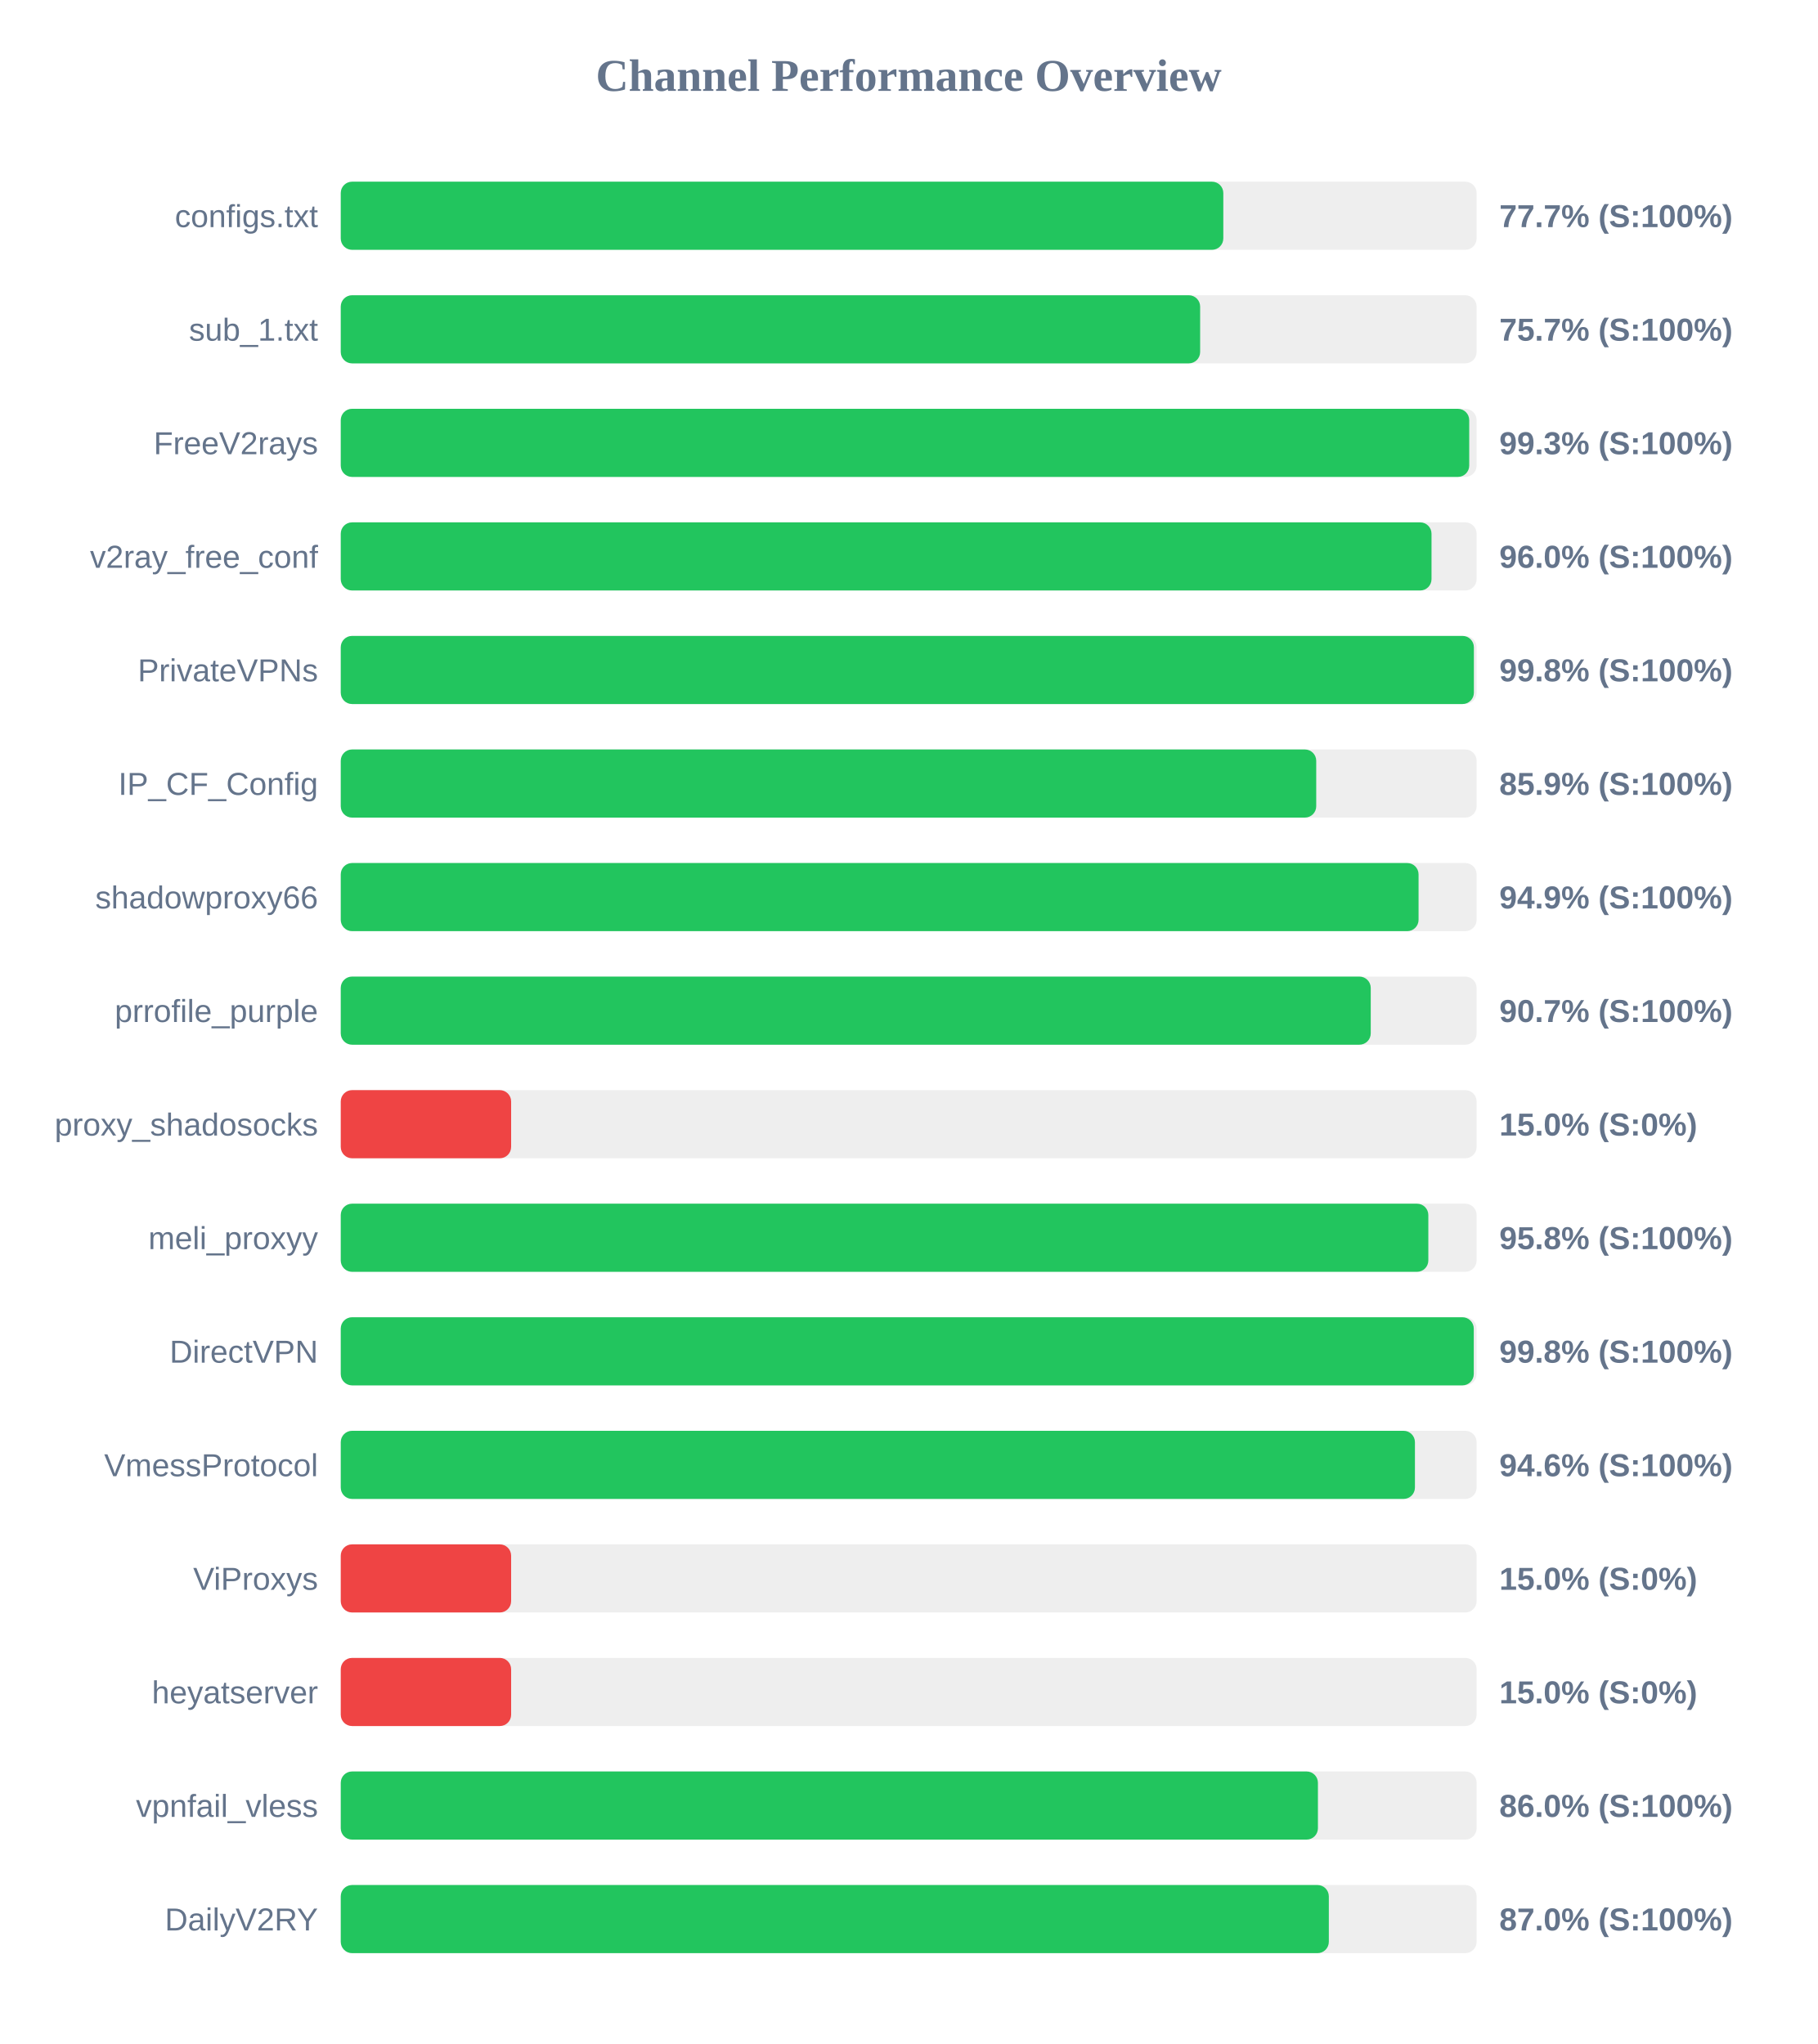
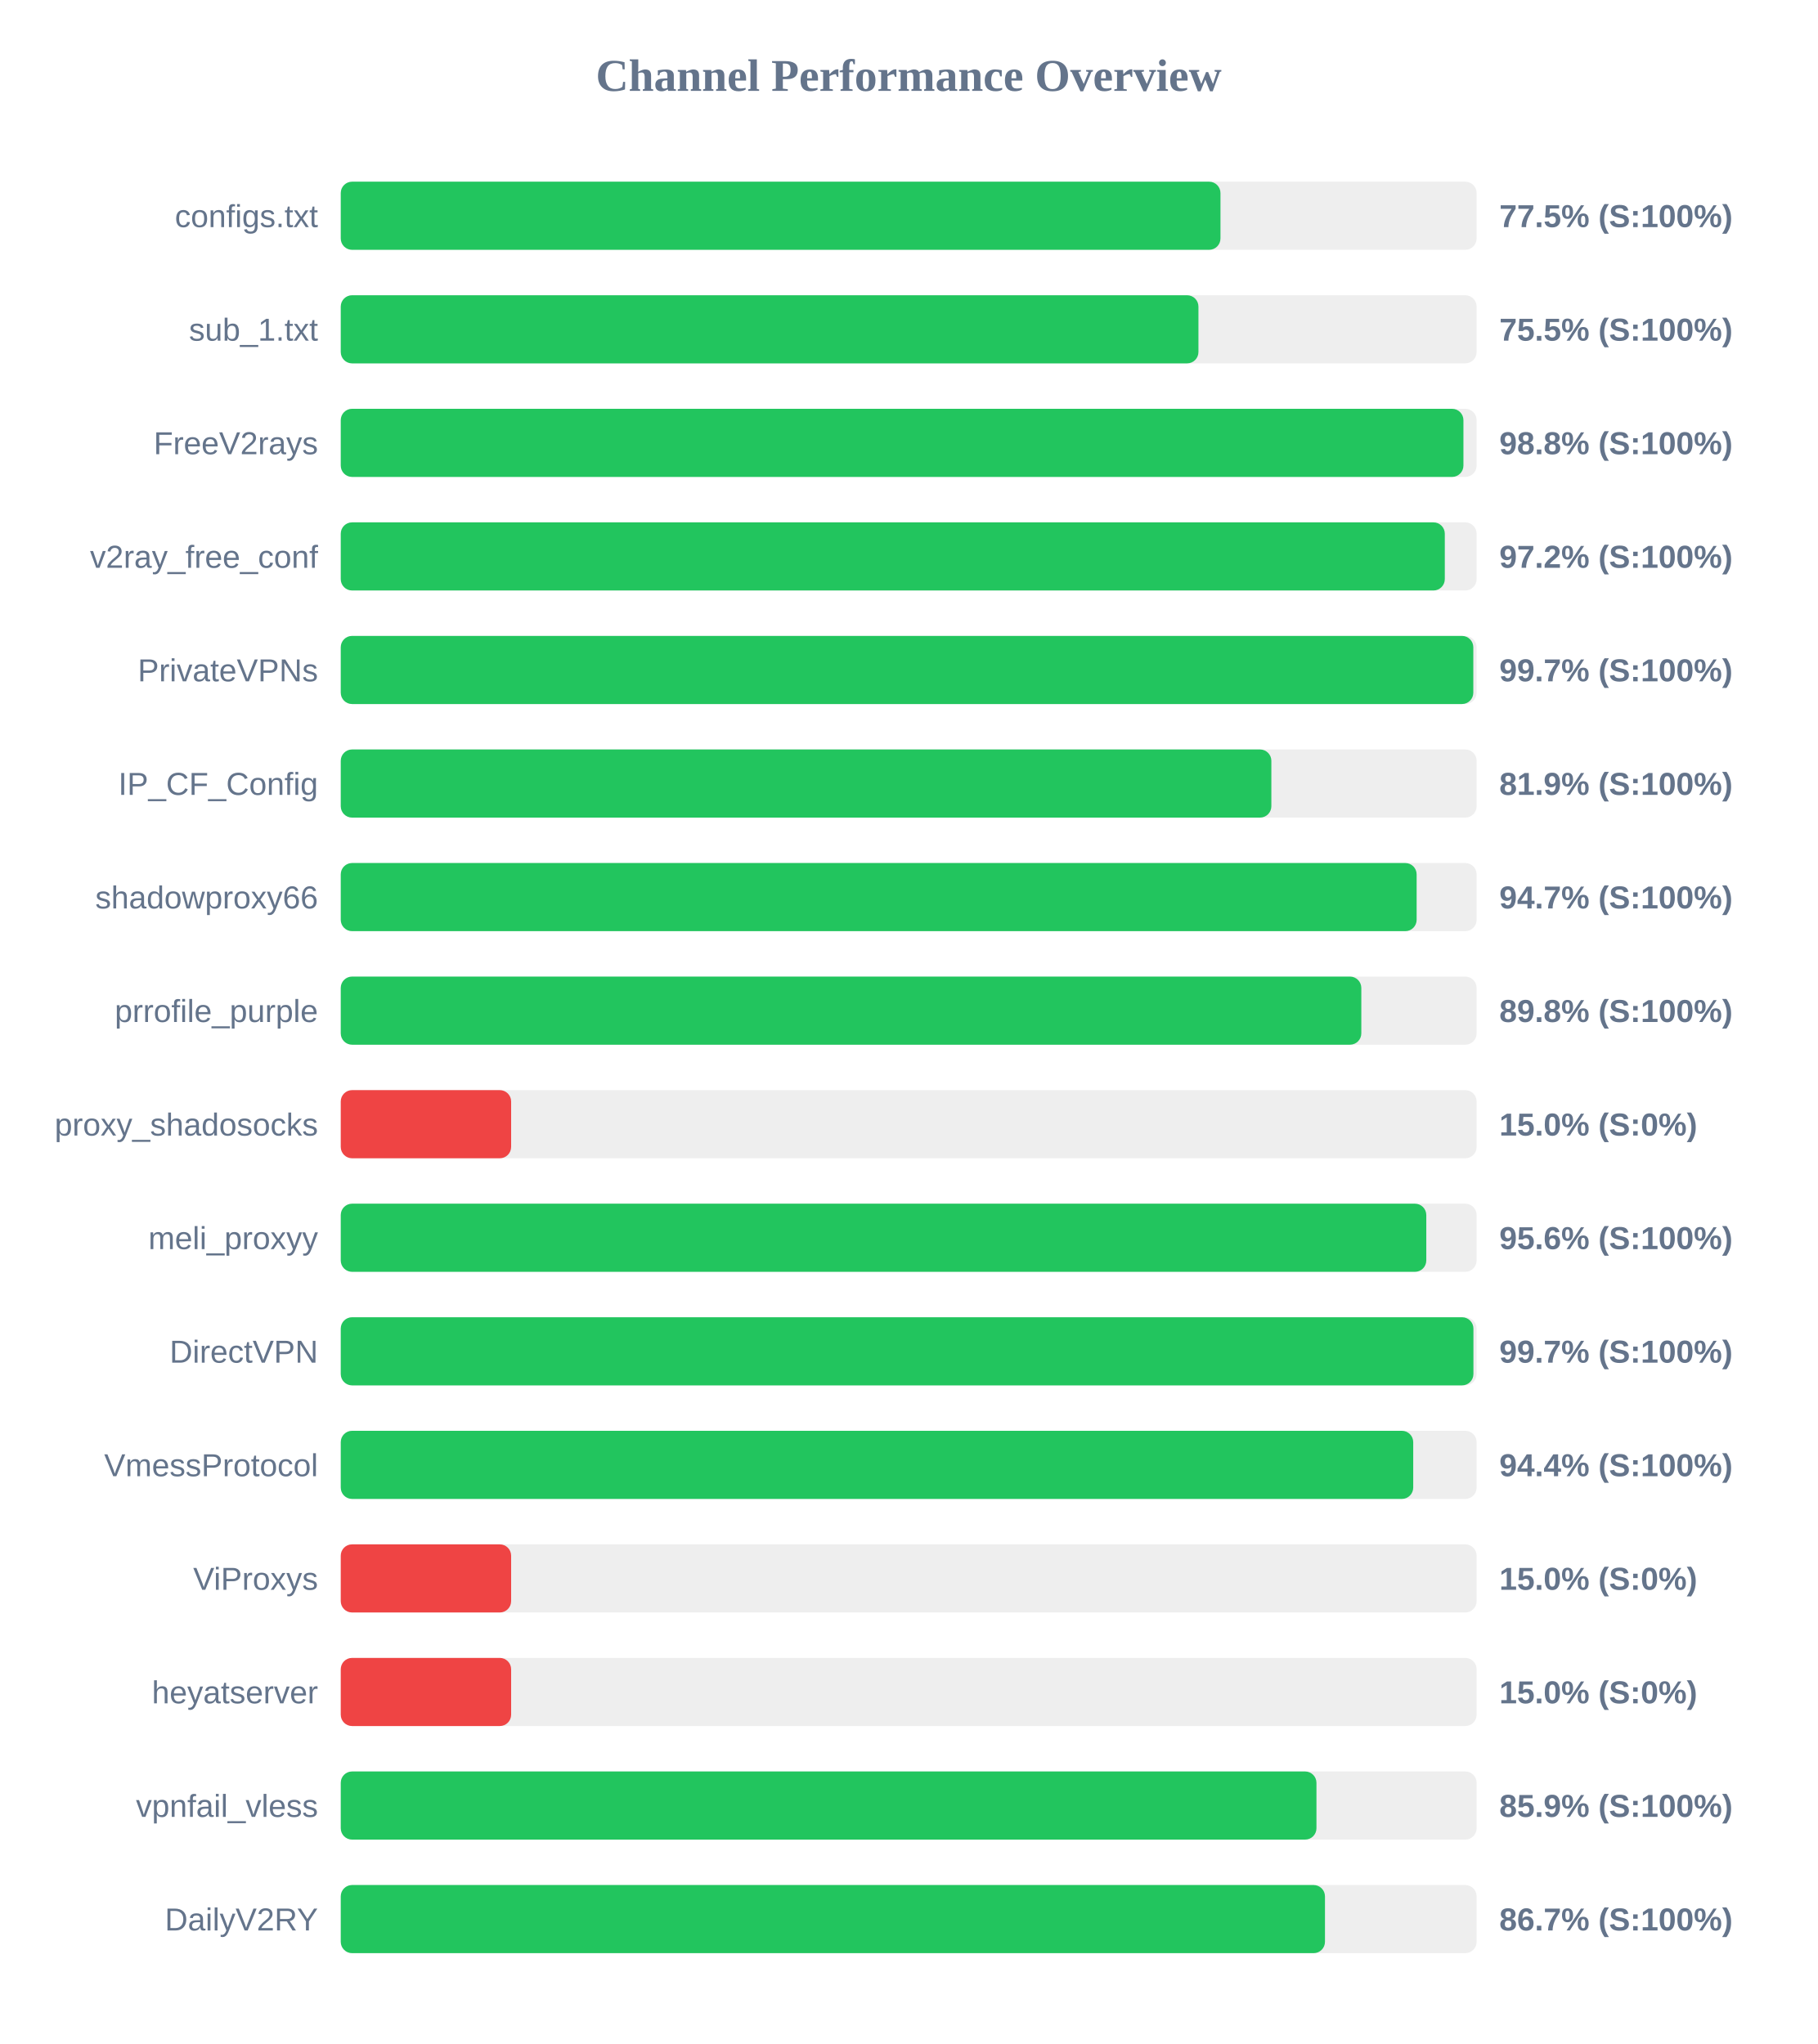
<svg xmlns="http://www.w3.org/2000/svg" width="800" height="900" version="1.1">
  <style>
        .row { font: 14px Arial; fill: #64748b; }
        .score { font: bold 14px Arial; fill: #64748b; }
    </style>
  <text x="400" y="40" text-anchor="middle" font-size="20px" font-weight="bold" fill="#64748b">Channel Performance Overview</text>
  <rect x="150" y="80" width="500" height="30" fill="#eee" rx="5" />
-   <rect x="150" y="80" width="388.5" height="30" fill="#22c55e" rx="5" />
+   <rect x="150" y="80" width="387.25" height="30" fill="#22c55e" rx="5" />
  <text x="140" y="100" text-anchor="end" class="row">configs.txt</text>
-   <text x="660" y="100" text-anchor="start" class="score">77.7% (S:100%)</text>
+   <text x="660" y="100" text-anchor="start" class="score">77.5% (S:100%)</text>
  <rect x="150" y="130" width="500" height="30" fill="#eee" rx="5" />
-   <rect x="150" y="130" width="378.3" height="30" fill="#22c55e" rx="5" />
+   <rect x="150" y="130" width="377.55" height="30" fill="#22c55e" rx="5" />
  <text x="140" y="150" text-anchor="end" class="row">sub_1.txt</text>
-   <text x="660" y="150" text-anchor="start" class="score">75.7% (S:100%)</text>
+   <text x="660" y="150" text-anchor="start" class="score">75.5% (S:100%)</text>
  <rect x="150" y="180" width="500" height="30" fill="#eee" rx="5" />
-   <rect x="150" y="180" width="496.75" height="30" fill="#22c55e" rx="5" />
+   <rect x="150" y="180" width="494.2" height="30" fill="#22c55e" rx="5" />
  <text x="140" y="200" text-anchor="end" class="row">FreeV2rays</text>
-   <text x="660" y="200" text-anchor="start" class="score">99.3% (S:100%)</text>
+   <text x="660" y="200" text-anchor="start" class="score">98.8% (S:100%)</text>
  <rect x="150" y="230" width="500" height="30" fill="#eee" rx="5" />
-   <rect x="150" y="230" width="480.15" height="30" fill="#22c55e" rx="5" />
+   <rect x="150" y="230" width="486.0" height="30" fill="#22c55e" rx="5" />
  <text x="140" y="250" text-anchor="end" class="row">v2ray_free_conf</text>
-   <text x="660" y="250" text-anchor="start" class="score">96.0% (S:100%)</text>
+   <text x="660" y="250" text-anchor="start" class="score">97.2% (S:100%)</text>
  <rect x="150" y="280" width="500" height="30" fill="#eee" rx="5" />
-   <rect x="150" y="280" width="498.8" height="30" fill="#22c55e" rx="5" />
+   <rect x="150" y="280" width="498.55" height="30" fill="#22c55e" rx="5" />
  <text x="140" y="300" text-anchor="end" class="row">PrivateVPNs</text>
-   <text x="660" y="300" text-anchor="start" class="score">99.8% (S:100%)</text>
+   <text x="660" y="300" text-anchor="start" class="score">99.7% (S:100%)</text>
  <rect x="150" y="330" width="500" height="30" fill="#eee" rx="5" />
-   <rect x="150" y="330" width="429.4" height="30" fill="#22c55e" rx="5" />
+   <rect x="150" y="330" width="409.65" height="30" fill="#22c55e" rx="5" />
  <text x="140" y="350" text-anchor="end" class="row">IP_CF_Config</text>
-   <text x="660" y="350" text-anchor="start" class="score">85.9% (S:100%)</text>
+   <text x="660" y="350" text-anchor="start" class="score">81.9% (S:100%)</text>
  <rect x="150" y="380" width="500" height="30" fill="#eee" rx="5" />
-   <rect x="150" y="380" width="474.45" height="30" fill="#22c55e" rx="5" />
+   <rect x="150" y="380" width="473.6" height="30" fill="#22c55e" rx="5" />
  <text x="140" y="400" text-anchor="end" class="row">shadowproxy66</text>
-   <text x="660" y="400" text-anchor="start" class="score">94.9% (S:100%)</text>
+   <text x="660" y="400" text-anchor="start" class="score">94.7% (S:100%)</text>
  <rect x="150" y="430" width="500" height="30" fill="#eee" rx="5" />
-   <rect x="150" y="430" width="453.4" height="30" fill="#22c55e" rx="5" />
+   <rect x="150" y="430" width="449.25" height="30" fill="#22c55e" rx="5" />
  <text x="140" y="450" text-anchor="end" class="row">prrofile_purple</text>
-   <text x="660" y="450" text-anchor="start" class="score">90.7% (S:100%)</text>
+   <text x="660" y="450" text-anchor="start" class="score">89.8% (S:100%)</text>
  <rect x="150" y="480" width="500" height="30" fill="#eee" rx="5" />
  <rect x="150" y="480" width="75.0" height="30" fill="#ef4444" rx="5" />
  <text x="140" y="500" text-anchor="end" class="row">proxy_shadosocks</text>
  <text x="660" y="500" text-anchor="start" class="score">15.0% (S:0%)</text>
  <rect x="150" y="530" width="500" height="30" fill="#eee" rx="5" />
-   <rect x="150" y="530" width="478.75" height="30" fill="#22c55e" rx="5" />
+   <rect x="150" y="530" width="477.85" height="30" fill="#22c55e" rx="5" />
  <text x="140" y="550" text-anchor="end" class="row">meli_proxyy</text>
-   <text x="660" y="550" text-anchor="start" class="score">95.8% (S:100%)</text>
+   <text x="660" y="550" text-anchor="start" class="score">95.6% (S:100%)</text>
  <rect x="150" y="580" width="500" height="30" fill="#eee" rx="5" />
-   <rect x="150" y="580" width="498.75" height="30" fill="#22c55e" rx="5" />
+   <rect x="150" y="580" width="498.6" height="30" fill="#22c55e" rx="5" />
  <text x="140" y="600" text-anchor="end" class="row">DirectVPN</text>
-   <text x="660" y="600" text-anchor="start" class="score">99.8% (S:100%)</text>
+   <text x="660" y="600" text-anchor="start" class="score">99.7% (S:100%)</text>
  <rect x="150" y="630" width="500" height="30" fill="#eee" rx="5" />
-   <rect x="150" y="630" width="472.85" height="30" fill="#22c55e" rx="5" />
+   <rect x="150" y="630" width="472.1" height="30" fill="#22c55e" rx="5" />
  <text x="140" y="650" text-anchor="end" class="row">VmessProtocol</text>
-   <text x="660" y="650" text-anchor="start" class="score">94.6% (S:100%)</text>
+   <text x="660" y="650" text-anchor="start" class="score">94.4% (S:100%)</text>
  <rect x="150" y="680" width="500" height="30" fill="#eee" rx="5" />
  <rect x="150" y="680" width="75.0" height="30" fill="#ef4444" rx="5" />
  <text x="140" y="700" text-anchor="end" class="row">ViProxys</text>
  <text x="660" y="700" text-anchor="start" class="score">15.0% (S:0%)</text>
  <rect x="150" y="730" width="500" height="30" fill="#eee" rx="5" />
  <rect x="150" y="730" width="75.0" height="30" fill="#ef4444" rx="5" />
  <text x="140" y="750" text-anchor="end" class="row">heyatserver</text>
  <text x="660" y="750" text-anchor="start" class="score">15.0% (S:0%)</text>
  <rect x="150" y="780" width="500" height="30" fill="#eee" rx="5" />
-   <rect x="150" y="780" width="430.15" height="30" fill="#22c55e" rx="5" />
+   <rect x="150" y="780" width="429.5" height="30" fill="#22c55e" rx="5" />
  <text x="140" y="800" text-anchor="end" class="row">vpnfail_vless</text>
-   <text x="660" y="800" text-anchor="start" class="score">86.0% (S:100%)</text>
+   <text x="660" y="800" text-anchor="start" class="score">85.9% (S:100%)</text>
  <rect x="150" y="830" width="500" height="30" fill="#eee" rx="5" />
-   <rect x="150" y="830" width="434.95" height="30" fill="#22c55e" rx="5" />
+   <rect x="150" y="830" width="433.25" height="30" fill="#22c55e" rx="5" />
  <text x="140" y="850" text-anchor="end" class="row">DailyV2RY</text>
-   <text x="660" y="850" text-anchor="start" class="score">87.0% (S:100%)</text>
+   <text x="660" y="850" text-anchor="start" class="score">86.7% (S:100%)</text>
</svg>
